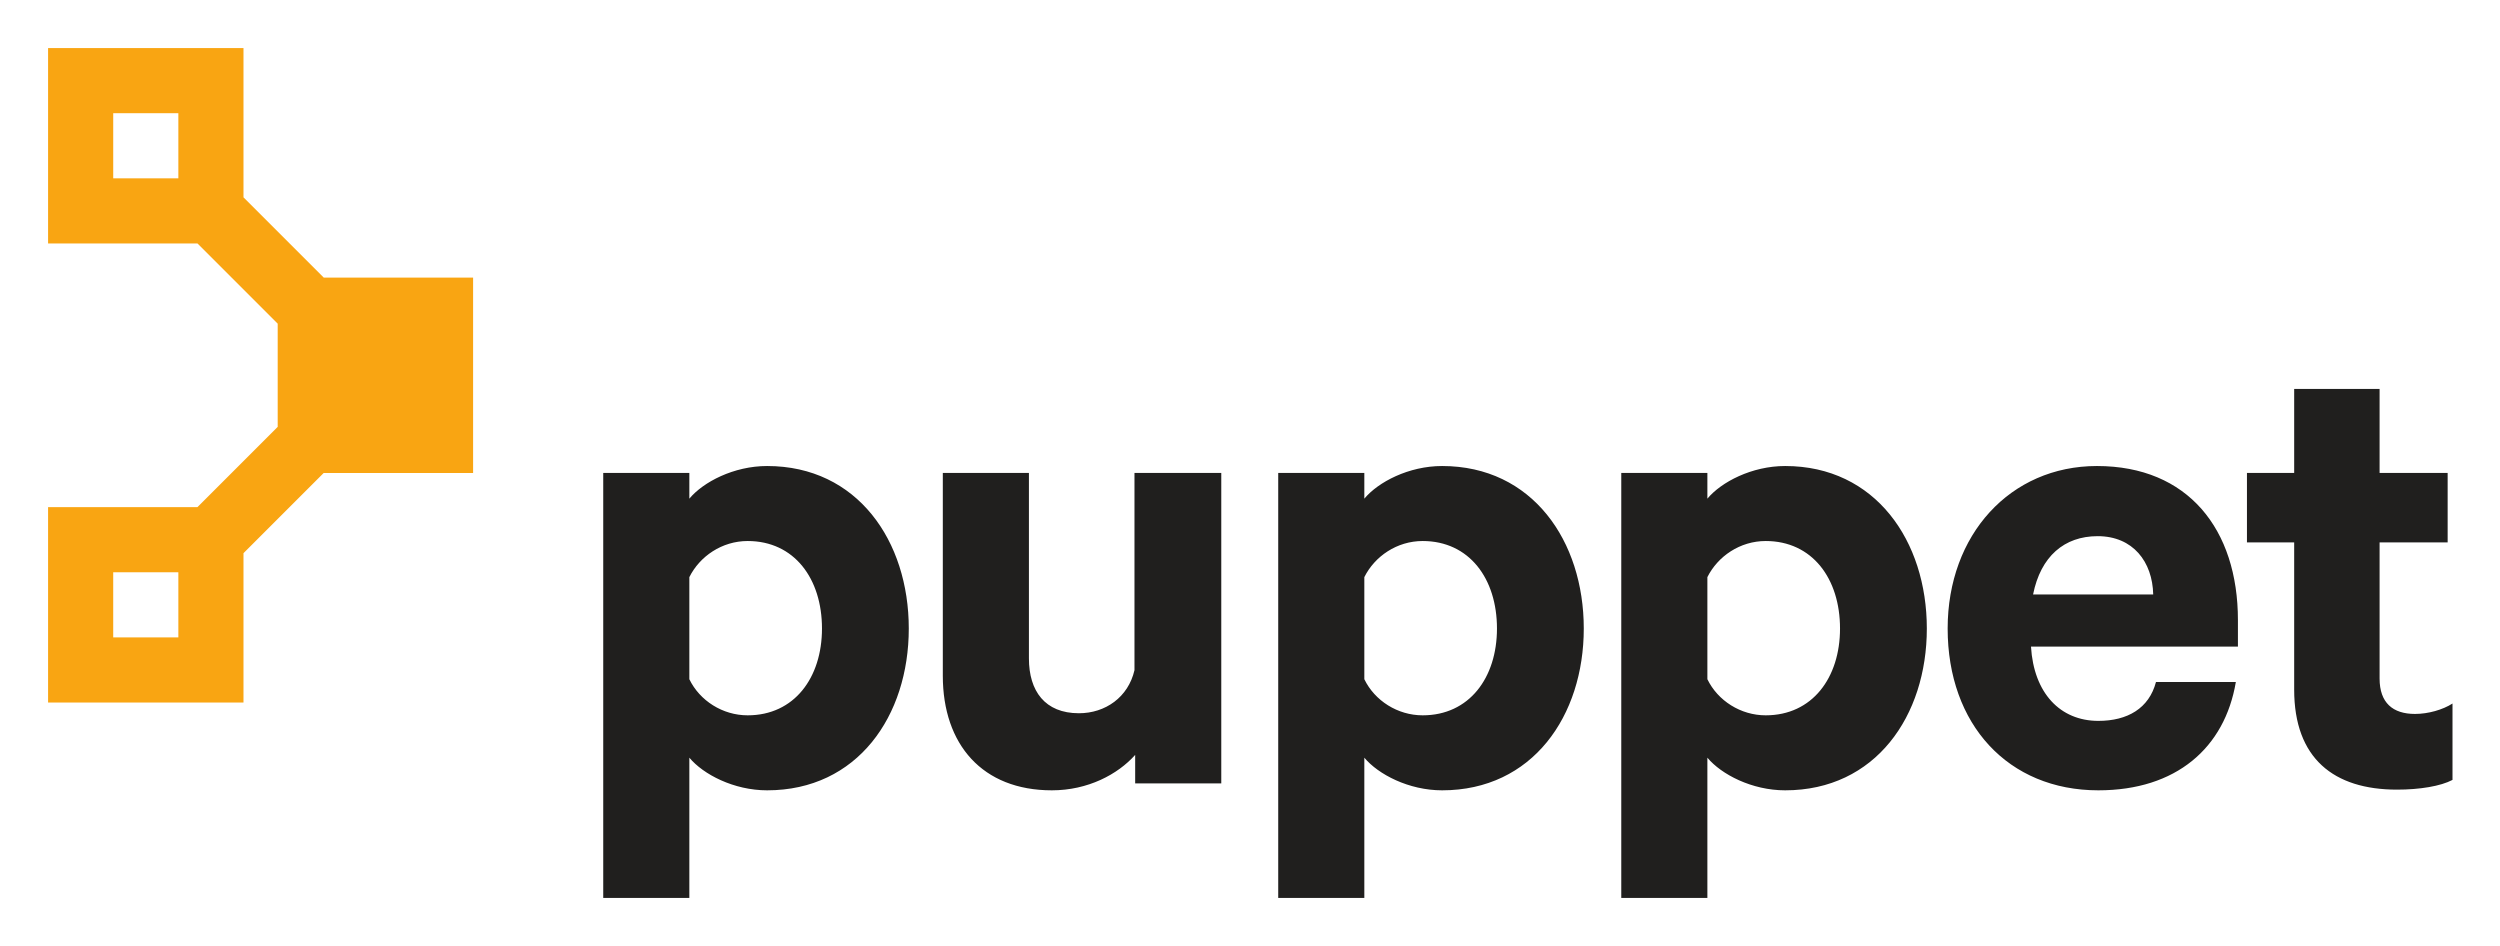
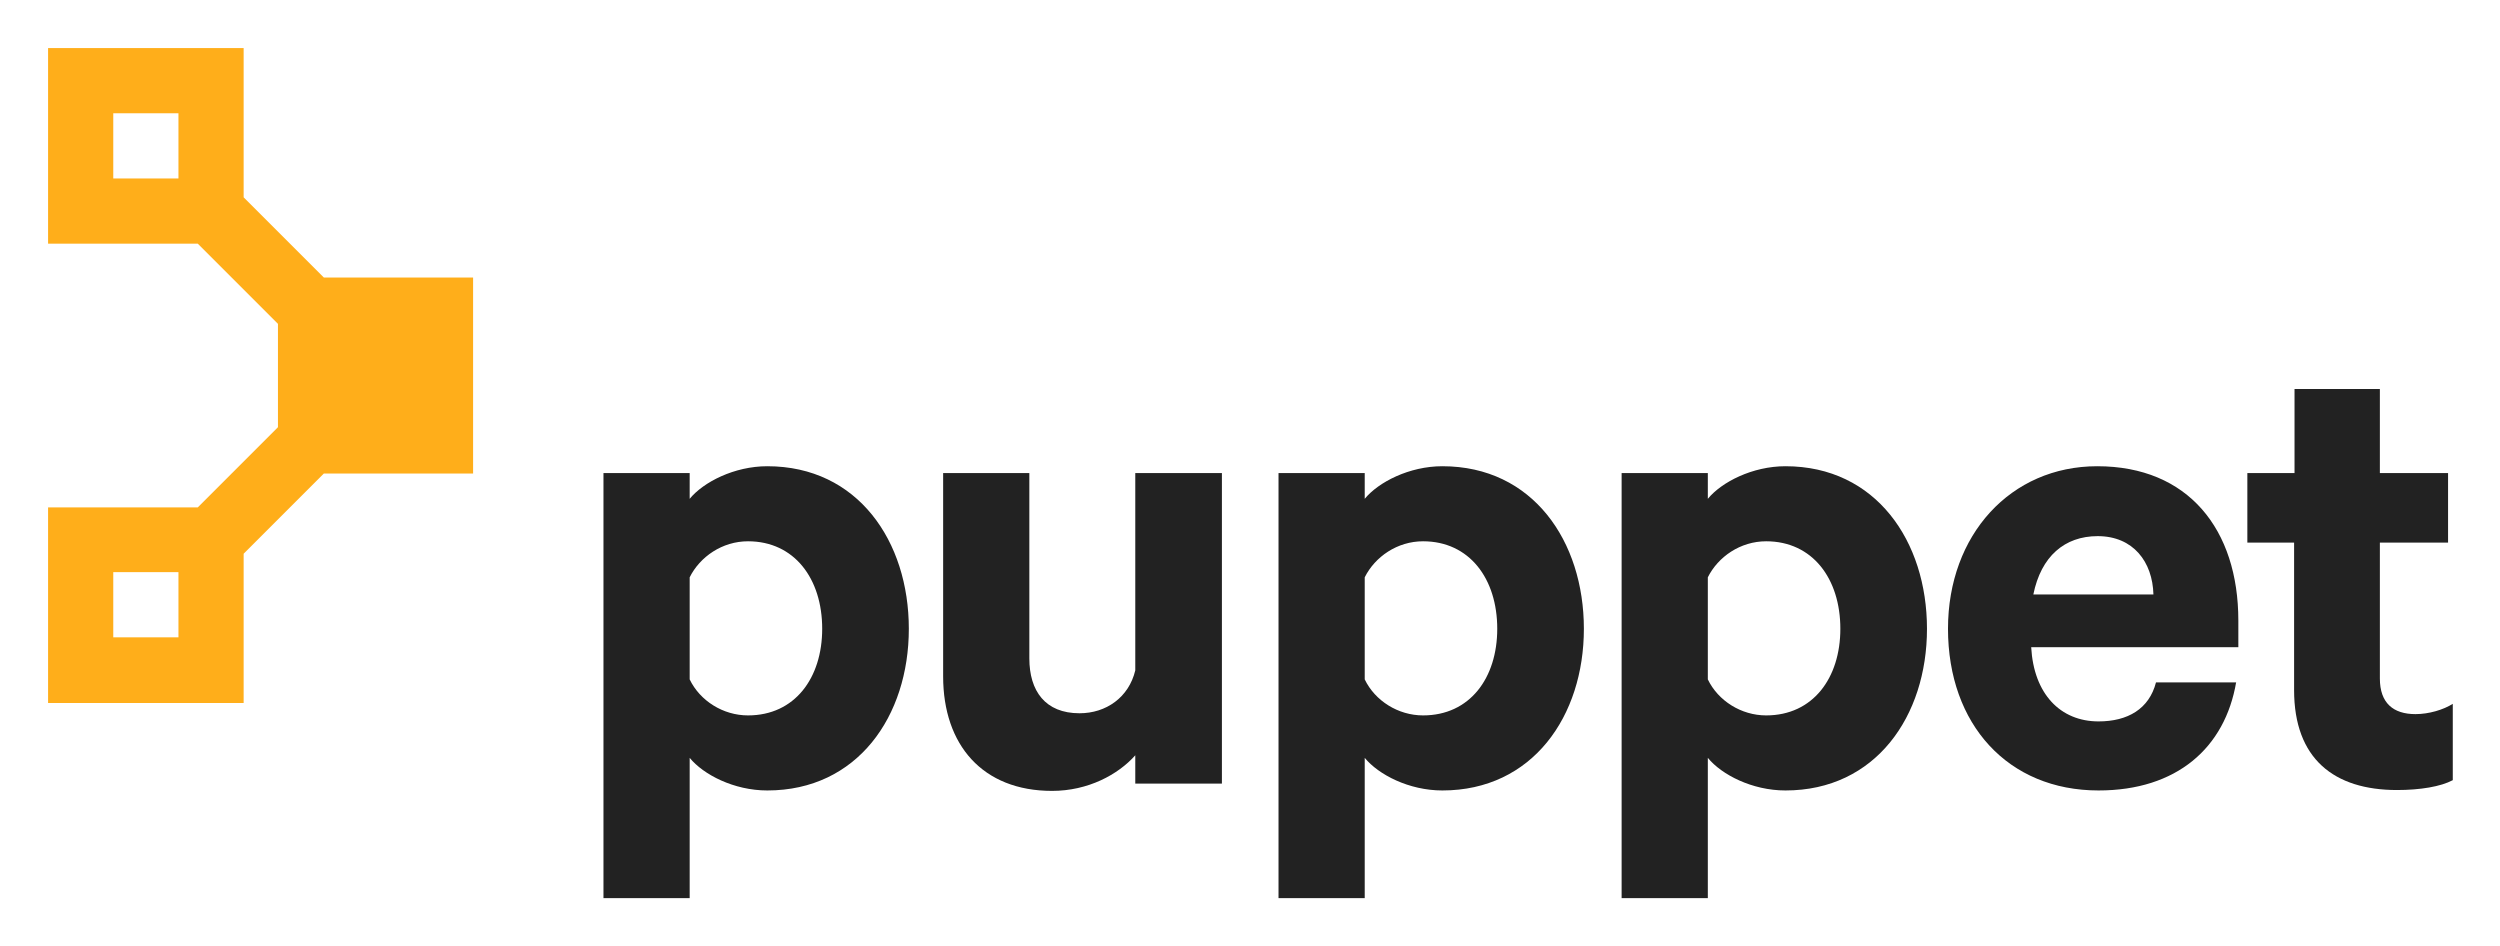
- <svg xmlns="http://www.w3.org/2000/svg" role="img" viewBox="-14.95 -14.95 777.40 293.90">
-   <path fill="#f9a512" d="M40.51 183.255H20.255v-20.256H40.51zM20.256 20.259H40.51v20.253H20.256zm111.91 111.88V71.372H85.693l.015-.014-24.943-24.943V.003H0v60.765h46.471l24.914 24.913.016-.014v32.178l-.03-.029-24.929 24.928H0v60.765h60.765v-46.443l24.929-24.928h46.472" />
-   <path fill="#201f1e" d="M199.408 196.259c3.239 6.693 10.365 11.228 18.139 11.228 14.468 0 23.106-11.66 23.106-26.992 0-15.548-8.638-27.21-23.106-27.21-7.99 0-14.9 4.751-18.139 11.23zm0 68.021h-26.777V132.123h26.777v7.99c4.319-5.182 13.82-10.149 24.185-10.149 28.074 0 44.052 23.321 44.052 50.53s-15.978 50.315-44.052 50.315c-10.365 0-19.866-4.966-24.185-10.149v43.62m165.411-35.63h-26.776v-8.854c-5.399 6.047-14.684 11.013-25.914 11.013-21.594 0-33.902-14.252-33.902-35.63v-63.056h26.776v57.657c0 10.15 4.968 17.06 15.548 17.06 8.206 0 15.332-4.967 17.276-13.39v-61.327h26.992v96.526m44.482-32.39c3.24 6.693 10.367 11.228 18.14 11.228 14.468 0 23.106-11.66 23.106-26.992 0-15.548-8.638-27.21-23.106-27.21-7.99 0-14.9 4.751-18.14 11.23zm0 68.021h-26.776V132.123h26.776v7.99c4.319-5.182 13.82-10.149 24.187-10.149 28.07 0 44.052 23.321 44.052 50.53s-15.981 50.315-44.052 50.315c-10.367 0-19.868-4.966-24.187-10.149v43.62m106.676-68.021c3.24 6.693 10.366 11.228 18.139 11.228 14.47 0 23.107-11.66 23.107-26.992 0-15.548-8.638-27.21-23.107-27.21-7.99 0-14.899 4.751-18.139 11.23zm0 68.021h-26.776V132.123h26.776v7.99c4.319-5.182 13.82-10.149 24.187-10.149 28.07 0 44.052 23.321 44.052 50.53s-15.981 50.315-44.052 50.315c-10.367 0-19.868-4.966-24.187-10.149v43.62m101.276-94.367h37.359c-.217-10.15-6.264-18.138-17.277-18.138-10.364 0-17.707 6.261-20.082 18.138zm63.055 27.208c-3.455 20.515-18.57 33.688-42.756 33.688-28.073 0-46.86-20.514-46.86-50.314 0-29.152 19.435-50.531 46.427-50.531 28.289 0 43.837 19.65 43.837 47.939v8.206h-64.35c.863 14.468 9.069 23.106 20.946 23.106 9.068 0 15.764-3.887 17.923-12.094h24.833m18.139-43.404h-14.684v-21.594h14.684v-26.128h26.56v26.128h21.164v21.594h-21.164v42.326c0 7.557 4.104 11.013 11.013 11.013 4.103 0 8.639-1.296 11.661-3.24v23.754c-3.672 1.943-10.149 3.024-17.276 3.024-19.65 0-31.958-9.718-31.958-31.097v-45.78" />
+ <svg xmlns="http://www.w3.org/2000/svg" role="img" viewBox="-11.21 -11.21 582.92 220.42">
+   <style>svg {enable-background:new 0 0 560.8 198.2}</style>
+   <style>.st1{fill:#222}</style>
+   <path fill="#ffae1a" d="M99.1 99.1V53.5H64.3L45.6 34.8V0H0v45.6h34.9l18.7 18.7v24.1l-18.7 18.7H0v45.6h45.6v-34.8l18.7-18.7h34.8zM15.2 15.2h15.2v15.2H15.2V15.2zm15.2 122.2H15.2v-15.2h15.2v15.2z" />
+   <g id="XMLID_23_">
+     <path d="M149.6 198.2h-20.1V99.1h20.1v6c3.2-3.9 10.4-7.6 18.1-7.6 21.1 0 33 17.5 33 37.9s-12 37.7-33 37.7c-7.8 0-14.9-3.7-18.1-7.6v32.7zm0-51c2.4 5 7.8 8.4 13.6 8.4 10.9 0 17.3-8.7 17.3-20.2 0-11.7-6.5-20.4-17.3-20.4-6 0-11.2 3.6-13.6 8.4v23.8z" class="st1" />
+     <path d="M273.6 171.5h-20.1v-6.6c-4 4.5-11 8.3-19.4 8.3-16.2 0-25.4-10.7-25.4-26.7V99.1h20.1v43.2c0 7.6 3.7 12.8 11.7 12.8 6.2 0 11.5-3.7 13-10v-46h20.2v72.4z" class="st1" />
+     <path d="M307 198.2h-20.1V99.1H307v6c3.2-3.9 10.4-7.6 18.1-7.6 21.1 0 33 17.5 33 37.9s-12 37.7-33 37.7c-7.8 0-14.9-3.7-18.1-7.6v32.7zm0-51c2.4 5 7.8 8.4 13.6 8.4 10.9 0 17.3-8.7 17.3-20.2 0-11.7-6.5-20.4-17.3-20.4-6 0-11.2 3.6-13.6 8.4v23.8z" class="st1" />
+     <path d="M387 198.2h-20.1V99.1H387v6c3.2-3.9 10.4-7.6 18.1-7.6 21.1 0 33 17.5 33 37.9s-12 37.7-33 37.7c-7.8 0-14.9-3.7-18.1-7.6v32.7zm0-51c2.4 5 7.8 8.4 13.6 8.4 10.9 0 17.3-8.7 17.3-20.2 0-11.7-6.5-20.4-17.3-20.4-6 0-11.2 3.6-13.6 8.4v23.8z" class="st1" />
+     <path d="M510.2 147.8c-2.6 15.4-13.9 25.3-32.1 25.3-21.1 0-35.1-15.4-35.1-37.7 0-21.9 14.6-37.9 34.8-37.9 21.2 0 32.9 14.7 32.9 36v6.2h-48.3c.6 10.9 6.8 17.3 15.7 17.3 6.8 0 11.8-2.9 13.4-9.1h18.7zm-47.3-20.4h28c-.2-7.6-4.7-13.6-13-13.6-7.7 0-13.2 4.7-15 13.6z" class="st1" />
+     <path d="M523.8 115.3h-11V99.1h11V79.5h19.9v19.6h15.9v16.2h-15.9V147c0 5.7 3.1 8.3 8.3 8.3 3.1 0 6.5-1 8.7-2.4v17.8c-2.8 1.5-7.6 2.3-13 2.3-14.7 0-24-7.3-24-23.3v-34.4z" class="st1" />
+   </g>
</svg>
